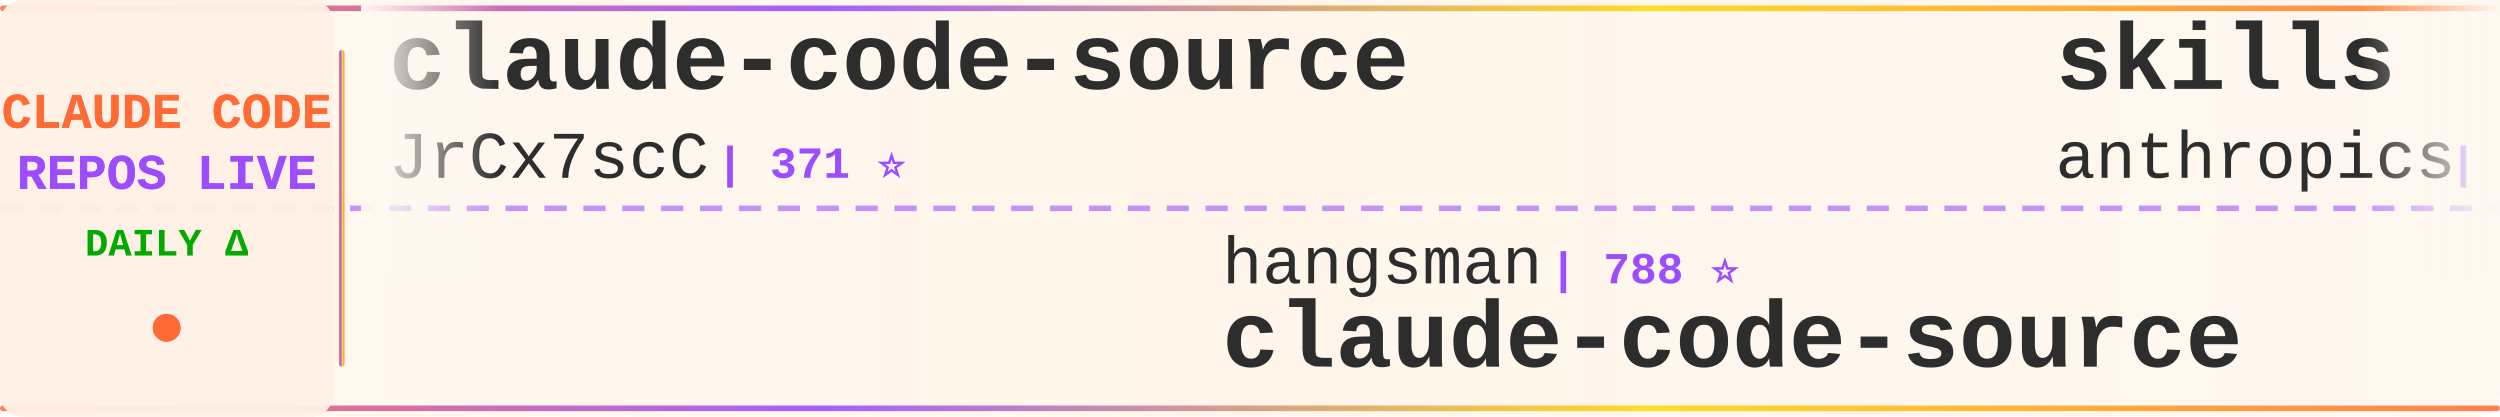
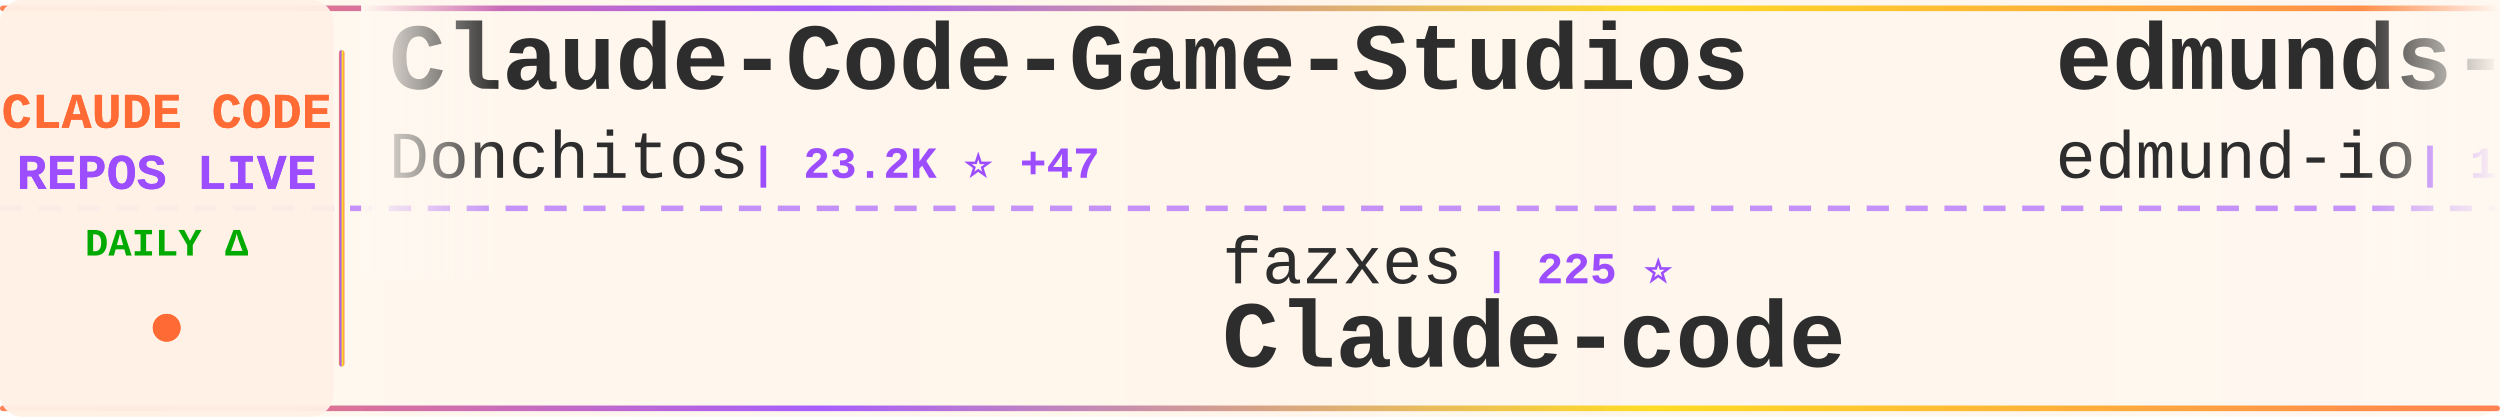
<svg xmlns="http://www.w3.org/2000/svg" width="900" height="150">
  <defs>
    <linearGradient id="tickerBg" x1="0%" y1="0%" x2="100%" y2="0%">
      <stop offset="0%" style="stop-color:#fff8f0;stop-opacity:0.98" />
      <stop offset="50%" style="stop-color:#fff5eb;stop-opacity:1" />
      <stop offset="100%" style="stop-color:#fff8f0;stop-opacity:0.98" />
    </linearGradient>
    <linearGradient id="borderGrad" x1="0%" y1="0%" x2="100%" y2="0%">
      <stop offset="0%" style="stop-color:#FF6B35;stop-opacity:0.85">
        <animate attributeName="stop-opacity" values="0.85;1;0.85" dur="2s" repeatCount="indefinite" />
      </stop>
      <stop offset="33%" style="stop-color:#9C4EFF;stop-opacity:0.9">
        <animate attributeName="stop-opacity" values="0.9;1;0.9" dur="2.2s" repeatCount="indefinite" />
      </stop>
      <stop offset="66%" style="stop-color:#FFD700;stop-opacity:0.85">
        <animate attributeName="stop-opacity" values="0.85;1;0.85" dur="1.8s" repeatCount="indefinite" />
      </stop>
      <stop offset="100%" style="stop-color:#FF6B35;stop-opacity:0.85">
        <animate attributeName="stop-opacity" values="0.85;1;0.85" dur="2s" repeatCount="indefinite" />
      </stop>
    </linearGradient>
    <filter id="textGlow">
      <feGaussianBlur stdDeviation="0.15" result="coloredBlur" />
      <feMerge>
        <feMergeNode in="coloredBlur" />
        <feMergeNode in="SourceGraphic" />
      </feMerge>
    </filter>
    <filter id="metricGlow">
      <feGaussianBlur stdDeviation="0.2" result="coloredBlur" />
      <feMerge>
        <feMergeNode in="coloredBlur" />
        <feMergeNode in="SourceGraphic" />
      </feMerge>
    </filter>
    <linearGradient id="leftFade" x1="0%" y1="0%" x2="100%" y2="0%">
      <stop offset="0%" style="stop-color:#fff8f0;stop-opacity:1" />
      <stop offset="100%" style="stop-color:#fff8f0;stop-opacity:0" />
    </linearGradient>
    <linearGradient id="rightFade" x1="0%" y1="0%" x2="100%" y2="0%">
      <stop offset="0%" style="stop-color:#fff8f0;stop-opacity:0" />
      <stop offset="100%" style="stop-color:#fff8f0;stop-opacity:1" />
    </linearGradient>
  </defs>
  <rect width="900" height="150" fill="url(#tickerBg)" rx="8" />
  <rect x="0" y="2" width="900" height="2" fill="url(#borderGrad)" rx="1" />
  <rect x="0" y="146" width="900" height="2" fill="url(#borderGrad)" rx="1" />
  <line x1="0" y1="75" x2="900" y2="75" stroke="#9C4EFF" stroke-width="2" stroke-dasharray="8 6" opacity="0.6" />
  <rect x="0" y="0" width="120" height="150" fill="#fff0e6" opacity="0.95" rx="8" />
  <text x="60" y="46" font-family="'Courier New', monospace" font-size="18" font-weight="bold" fill="#FF6B35" text-anchor="middle" filter="url(#textGlow)">
    CLAUDE CODE
  </text>
  <text x="60" y="68" font-family="'Courier New', monospace" font-size="18" font-weight="bold" fill="#9C4EFF" text-anchor="middle" filter="url(#textGlow)">
    REPOS LIVE
  </text>
  <text x="60" y="92" font-family="'Courier New', monospace" font-size="14" font-weight="bold" fill="#00aa00" text-anchor="middle">
    DAILY Δ
  </text>
  <circle cx="60" cy="118" r="5" fill="#FF6B35" filter="url(#metricGlow)">
    <animate attributeName="r" values="4;6;4" dur="1.5s" repeatCount="indefinite" />
    <animate attributeName="opacity" values="0.6;1;0.6" dur="1.5s" repeatCount="indefinite" />
  </circle>
  <rect x="122" y="18" width="2" height="114" fill="url(#borderGrad)" rx="1" />
  <clipPath id="tickerClip">
    <rect x="130" y="0" width="770" height="150" />
  </clipPath>
  <g clip-path="url(#tickerClip)">
    <g id="tickerItems">
      <animateTransform attributeName="transform" attributeType="XML" type="translate" from="0 0" to="-3000 0" dur="54s" repeatCount="indefinite" />
      <g transform="translate(0, 0)">
-         <text x="140" y="32" font-family="'Courier New', monospace" font-size="34" font-weight="bold" fill="#2d2d2d">claude-code-source</text>
-         <text x="140" y="64" font-family="'Courier New', monospace" font-size="24" font-weight="normal" fill="#2d2d2d" opacity="1.0">JrCx7scC</text>
-         <text x="258" y="64" font-family="'Courier New', monospace" font-size="16" font-weight="bold" fill="#9C4EFF"> | 371 ⭐</text>
+         <text x="140" y="32" font-family="'Courier New', monospace" font-size="34" font-weight="bold" fill="#2d2d2d">Claude-Code-Game-Studios</text>
+         <text x="140" y="64" font-family="'Courier New', monospace" font-size="24" font-weight="normal" fill="#2d2d2d" opacity="1.0">Donchitos</text>
+         <text x="270" y="64" font-family="'Courier New', monospace" font-size="16" font-weight="bold" fill="#9C4EFF"> | 23.2K ⭐ +47</text>
      </g>
      <g transform="translate(300, 0)">
-         <text x="140" y="102" font-family="'Courier New', monospace" font-size="24" font-weight="normal" fill="#2d2d2d" opacity="1.0">hangsman</text>
-         <text x="258" y="102" font-family="'Courier New', monospace" font-size="16" font-weight="bold" fill="#9C4EFF"> | 788 ⭐</text>
-         <text x="140" y="132" font-family="'Courier New', monospace" font-size="34" font-weight="bold" fill="#2d2d2d">claude-code-source</text>
+         <text x="140" y="102" font-family="'Courier New', monospace" font-size="24" font-weight="normal" fill="#2d2d2d" opacity="1.0">fazxes</text>
+         <text x="234" y="102" font-family="'Courier New', monospace" font-size="16" font-weight="bold" fill="#9C4EFF"> | 225 ⭐</text>
+         <text x="140" y="132" font-family="'Courier New', monospace" font-size="34" font-weight="bold" fill="#2d2d2d">Claude-code</text>
      </g>
      <g transform="translate(600, 0)">
-         <text x="140" y="32" font-family="'Courier New', monospace" font-size="34" font-weight="bold" fill="#2d2d2d">skills</text>
-         <text x="140" y="64" font-family="'Courier New', monospace" font-size="24" font-weight="normal" fill="#2d2d2d" opacity="1.0">anthropics</text>
-         <text x="282" y="64" font-family="'Courier New', monospace" font-size="16" font-weight="bold" fill="#9C4EFF"> | 162.7K ⭐ +306</text>
+         <text x="140" y="32" font-family="'Courier New', monospace" font-size="34" font-weight="bold" fill="#2d2d2d">edmunds-claude-code</text>
+         <text x="140" y="64" font-family="'Courier New', monospace" font-size="24" font-weight="normal" fill="#2d2d2d" opacity="1.0">edmund-io</text>
+         <text x="270" y="64" font-family="'Courier New', monospace" font-size="16" font-weight="bold" fill="#9C4EFF"> | 1.5K ⭐</text>
      </g>
      <g transform="translate(900, 0)">
-         <text x="140" y="102" font-family="'Courier New', monospace" font-size="24" font-weight="normal" fill="#2d2d2d" opacity="1.0">Donchitos</text>
-         <text x="270" y="102" font-family="'Courier New', monospace" font-size="16" font-weight="bold" fill="#9C4EFF"> | 23.2K ⭐ +49</text>
-         <text x="140" y="132" font-family="'Courier New', monospace" font-size="34" font-weight="bold" fill="#2d2d2d">Claude-Code-Game-Studios</text>
+         <text x="140" y="102" font-family="'Courier New', monospace" font-size="24" font-weight="normal" fill="#2d2d2d" opacity="1.0">repowise-dev</text>
+         <text x="306" y="102" font-family="'Courier New', monospace" font-size="16" font-weight="bold" fill="#9C4EFF"> | 1.2K ⭐ +4</text>
+         <text x="140" y="132" font-family="'Courier New', monospace" font-size="34" font-weight="bold" fill="#2d2d2d">claude-code-prompts</text>
      </g>
      <g transform="translate(1200, 0)">
        <text x="140" y="32" font-family="'Courier New', monospace" font-size="34" font-weight="bold" fill="#2d2d2d">claude-code-local</text>
        <text x="140" y="64" font-family="'Courier New', monospace" font-size="24" font-weight="normal" fill="#2d2d2d" opacity="1.0">nicedreamzapp</text>
-         <text x="318" y="64" font-family="'Courier New', monospace" font-size="16" font-weight="bold" fill="#9C4EFF"> | 3.0K ⭐ +4</text>
+         <text x="318" y="64" font-family="'Courier New', monospace" font-size="16" font-weight="bold" fill="#9C4EFF"> | 3.0K ⭐ +3</text>
      </g>
      <g transform="translate(1500, 0)">
-         <text x="140" y="102" font-family="'Courier New', monospace" font-size="24" font-weight="normal" fill="#2d2d2d" opacity="1.0">Maciek-roboblog</text>
-         <text x="342" y="102" font-family="'Courier New', monospace" font-size="16" font-weight="bold" fill="#9C4EFF"> | 8.5K ⭐ +8</text>
-         <text x="140" y="132" font-family="'Courier New', monospace" font-size="34" font-weight="bold" fill="#2d2d2d">Claude-Code-Usage-Monito...</text>
+         <text x="140" y="102" font-family="'Courier New', monospace" font-size="24" font-weight="normal" fill="#2d2d2d" opacity="1.0">anthropics</text>
+         <text x="282" y="102" font-family="'Courier New', monospace" font-size="16" font-weight="bold" fill="#9C4EFF"> | 8.4K ⭐ +6</text>
+         <text x="140" y="132" font-family="'Courier New', monospace" font-size="34" font-weight="bold" fill="#2d2d2d">claude-code-action</text>
      </g>
      <g transform="translate(1800, 0)">
-         <text x="140" y="32" font-family="'Courier New', monospace" font-size="34" font-weight="bold" fill="#2d2d2d">claude-code-source</text>
-         <text x="140" y="64" font-family="'Courier New', monospace" font-size="24" font-weight="normal" fill="#2d2d2d" opacity="1.0">AprilNEA</text>
-         <text x="258" y="64" font-family="'Courier New', monospace" font-size="16" font-weight="bold" fill="#9C4EFF"> | 392 ⭐</text>
+         <text x="140" y="32" font-family="'Courier New', monospace" font-size="34" font-weight="bold" fill="#2d2d2d">claude-code-rust</text>
+         <text x="140" y="64" font-family="'Courier New', monospace" font-size="24" font-weight="normal" fill="#2d2d2d" opacity="1.0">lorryjovens-hub</text>
+         <text x="342" y="64" font-family="'Courier New', monospace" font-size="16" font-weight="bold" fill="#9C4EFF"> | 1.7K ⭐</text>
      </g>
      <g transform="translate(2100, 0)">
-         <text x="140" y="102" font-family="'Courier New', monospace" font-size="24" font-weight="normal" fill="#2d2d2d" opacity="1.0">fuergaosi233</text>
-         <text x="306" y="102" font-family="'Courier New', monospace" font-size="16" font-weight="bold" fill="#9C4EFF"> | 2.7K ⭐ +2</text>
-         <text x="140" y="132" font-family="'Courier New', monospace" font-size="34" font-weight="bold" fill="#2d2d2d">claude-code-proxy</text>
+         <text x="140" y="102" font-family="'Courier New', monospace" font-size="24" font-weight="normal" fill="#2d2d2d" opacity="1.0">krusemediallc</text>
+         <text x="318" y="102" font-family="'Courier New', monospace" font-size="16" font-weight="bold" fill="#9C4EFF"> | 1.0K ⭐ +3</text>
+         <text x="140" y="132" font-family="'Courier New', monospace" font-size="34" font-weight="bold" fill="#2d2d2d">arcads-claude-code</text>
      </g>
      <g transform="translate(2400, 0)">
-         <text x="140" y="32" font-family="'Courier New', monospace" font-size="34" font-weight="bold" fill="#2d2d2d">claude-code-video-toolki...</text>
-         <text x="140" y="64" font-family="'Courier New', monospace" font-size="24" font-weight="normal" fill="#2d2d2d" opacity="1.0">digitalsamba</text>
-         <text x="306" y="64" font-family="'Courier New', monospace" font-size="16" font-weight="bold" fill="#9C4EFF"> | 1.8K ⭐ +6</text>
+         <text x="140" y="32" font-family="'Courier New', monospace" font-size="34" font-weight="bold" fill="#2d2d2d">claude-code-proxy</text>
+         <text x="140" y="64" font-family="'Courier New', monospace" font-size="24" font-weight="normal" fill="#2d2d2d" opacity="1.0">fuergaosi233</text>
+         <text x="306" y="64" font-family="'Courier New', monospace" font-size="16" font-weight="bold" fill="#9C4EFF"> | 2.7K ⭐ +1</text>
      </g>
      <g transform="translate(2700, 0)">
-         <text x="140" y="102" font-family="'Courier New', monospace" font-size="24" font-weight="normal" fill="#2d2d2d" opacity="1.0">777genius</text>
-         <text x="270" y="102" font-family="'Courier New', monospace" font-size="16" font-weight="bold" fill="#9C4EFF"> | 920 ⭐ +1</text>
-         <text x="140" y="132" font-family="'Courier New', monospace" font-size="34" font-weight="bold" fill="#2d2d2d">claude-code-source-code</text>
+         <text x="140" y="102" font-family="'Courier New', monospace" font-size="24" font-weight="normal" fill="#2d2d2d" opacity="1.0">VILA-Lab</text>
+         <text x="258" y="102" font-family="'Courier New', monospace" font-size="16" font-weight="bold" fill="#9C4EFF"> | 2.0K ⭐ +5</text>
+         <text x="140" y="132" font-family="'Courier New', monospace" font-size="34" font-weight="bold" fill="#2d2d2d">Dive-into-Claude-Code</text>
      </g>
      <g transform="translate(3000, 0)">
-         <text x="140" y="32" font-family="'Courier New', monospace" font-size="34" font-weight="bold" fill="#2d2d2d">claude-code-source</text>
-         <text x="140" y="64" font-family="'Courier New', monospace" font-size="24" font-weight="normal" fill="#2d2d2d" opacity="1.0">JrCx7scC</text>
-         <text x="258" y="64" font-family="'Courier New', monospace" font-size="16" font-weight="bold" fill="#9C4EFF"> | 371 ⭐</text>
+         <text x="140" y="32" font-family="'Courier New', monospace" font-size="34" font-weight="bold" fill="#2d2d2d">Claude-Code-Game-Studios</text>
+         <text x="140" y="64" font-family="'Courier New', monospace" font-size="24" font-weight="normal" fill="#2d2d2d" opacity="1.0">Donchitos</text>
+         <text x="270" y="64" font-family="'Courier New', monospace" font-size="16" font-weight="bold" fill="#9C4EFF"> | 23.2K ⭐ +47</text>
      </g>
      <g transform="translate(3300, 0)">
-         <text x="140" y="102" font-family="'Courier New', monospace" font-size="24" font-weight="normal" fill="#2d2d2d" opacity="1.0">hangsman</text>
-         <text x="258" y="102" font-family="'Courier New', monospace" font-size="16" font-weight="bold" fill="#9C4EFF"> | 788 ⭐</text>
-         <text x="140" y="132" font-family="'Courier New', monospace" font-size="34" font-weight="bold" fill="#2d2d2d">claude-code-source</text>
+         <text x="140" y="102" font-family="'Courier New', monospace" font-size="24" font-weight="normal" fill="#2d2d2d" opacity="1.0">fazxes</text>
+         <text x="234" y="102" font-family="'Courier New', monospace" font-size="16" font-weight="bold" fill="#9C4EFF"> | 225 ⭐</text>
+         <text x="140" y="132" font-family="'Courier New', monospace" font-size="34" font-weight="bold" fill="#2d2d2d">Claude-code</text>
      </g>
      <g transform="translate(3600, 0)">
-         <text x="140" y="32" font-family="'Courier New', monospace" font-size="34" font-weight="bold" fill="#2d2d2d">skills</text>
-         <text x="140" y="64" font-family="'Courier New', monospace" font-size="24" font-weight="normal" fill="#2d2d2d" opacity="1.0">anthropics</text>
-         <text x="282" y="64" font-family="'Courier New', monospace" font-size="16" font-weight="bold" fill="#9C4EFF"> | 162.7K ⭐ +306</text>
+         <text x="140" y="32" font-family="'Courier New', monospace" font-size="34" font-weight="bold" fill="#2d2d2d">edmunds-claude-code</text>
+         <text x="140" y="64" font-family="'Courier New', monospace" font-size="24" font-weight="normal" fill="#2d2d2d" opacity="1.0">edmund-io</text>
+         <text x="270" y="64" font-family="'Courier New', monospace" font-size="16" font-weight="bold" fill="#9C4EFF"> | 1.5K ⭐</text>
      </g>
      <g transform="translate(3900, 0)">
-         <text x="140" y="102" font-family="'Courier New', monospace" font-size="24" font-weight="normal" fill="#2d2d2d" opacity="1.0">Donchitos</text>
-         <text x="270" y="102" font-family="'Courier New', monospace" font-size="16" font-weight="bold" fill="#9C4EFF"> | 23.2K ⭐ +49</text>
-         <text x="140" y="132" font-family="'Courier New', monospace" font-size="34" font-weight="bold" fill="#2d2d2d">Claude-Code-Game-Studios</text>
+         <text x="140" y="102" font-family="'Courier New', monospace" font-size="24" font-weight="normal" fill="#2d2d2d" opacity="1.0">repowise-dev</text>
+         <text x="306" y="102" font-family="'Courier New', monospace" font-size="16" font-weight="bold" fill="#9C4EFF"> | 1.2K ⭐ +4</text>
+         <text x="140" y="132" font-family="'Courier New', monospace" font-size="34" font-weight="bold" fill="#2d2d2d">claude-code-prompts</text>
      </g>
    </g>
  </g>
  <rect x="130" y="0" width="50" height="100" fill="url(#leftFade)" />
  <rect x="850" y="0" width="50" height="100" fill="url(#rightFade)" />
</svg>
